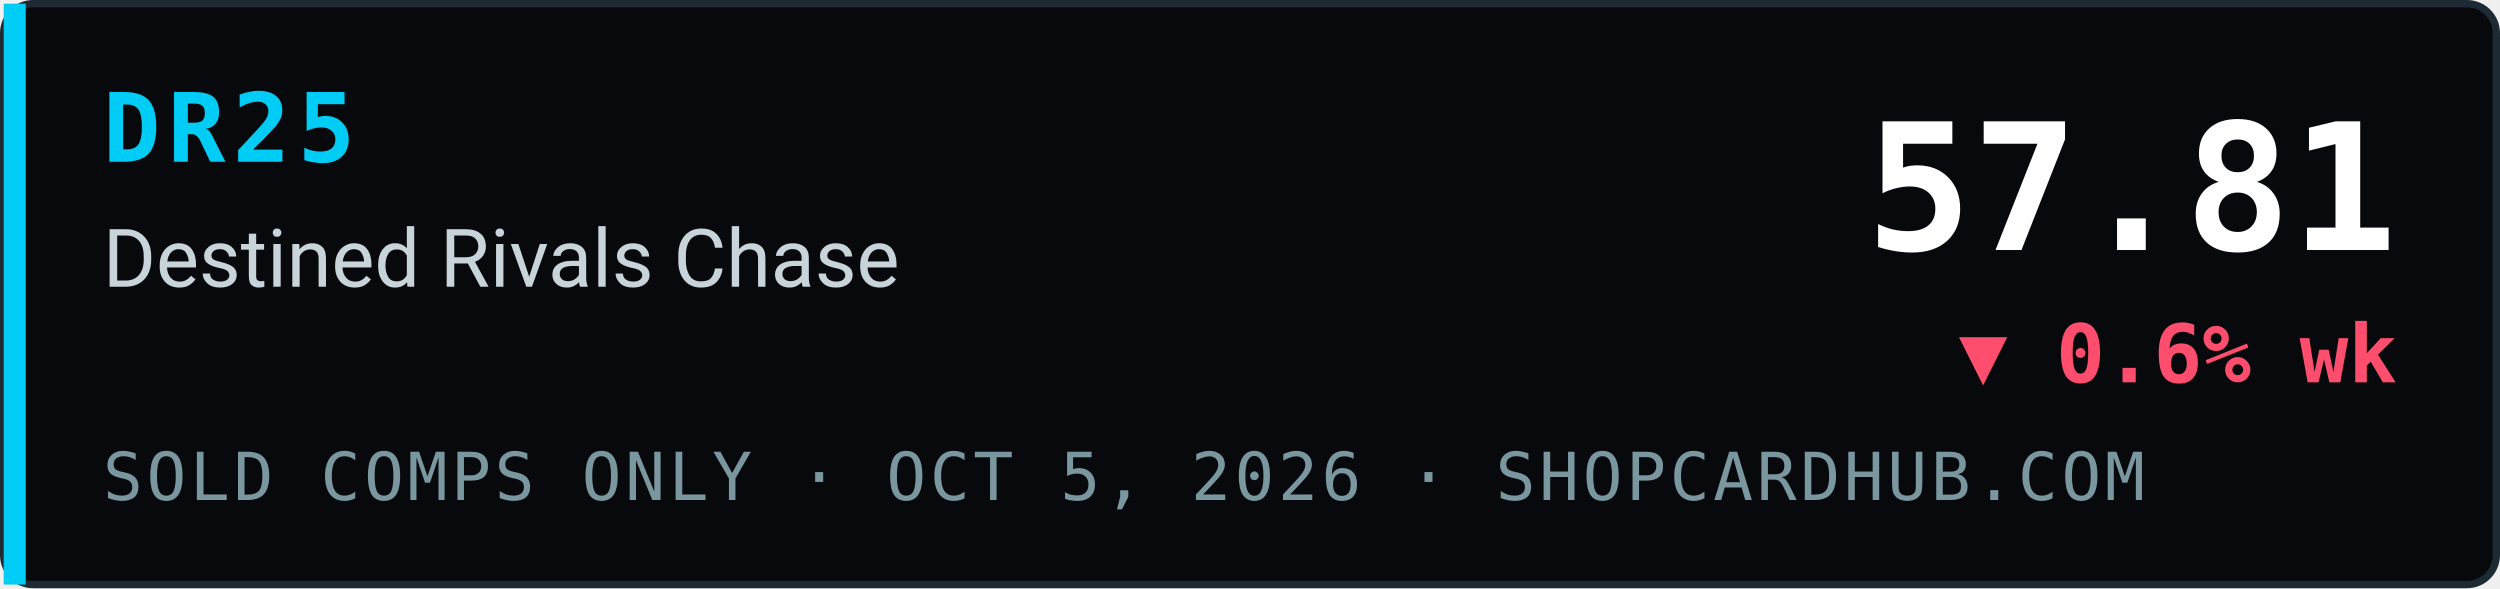
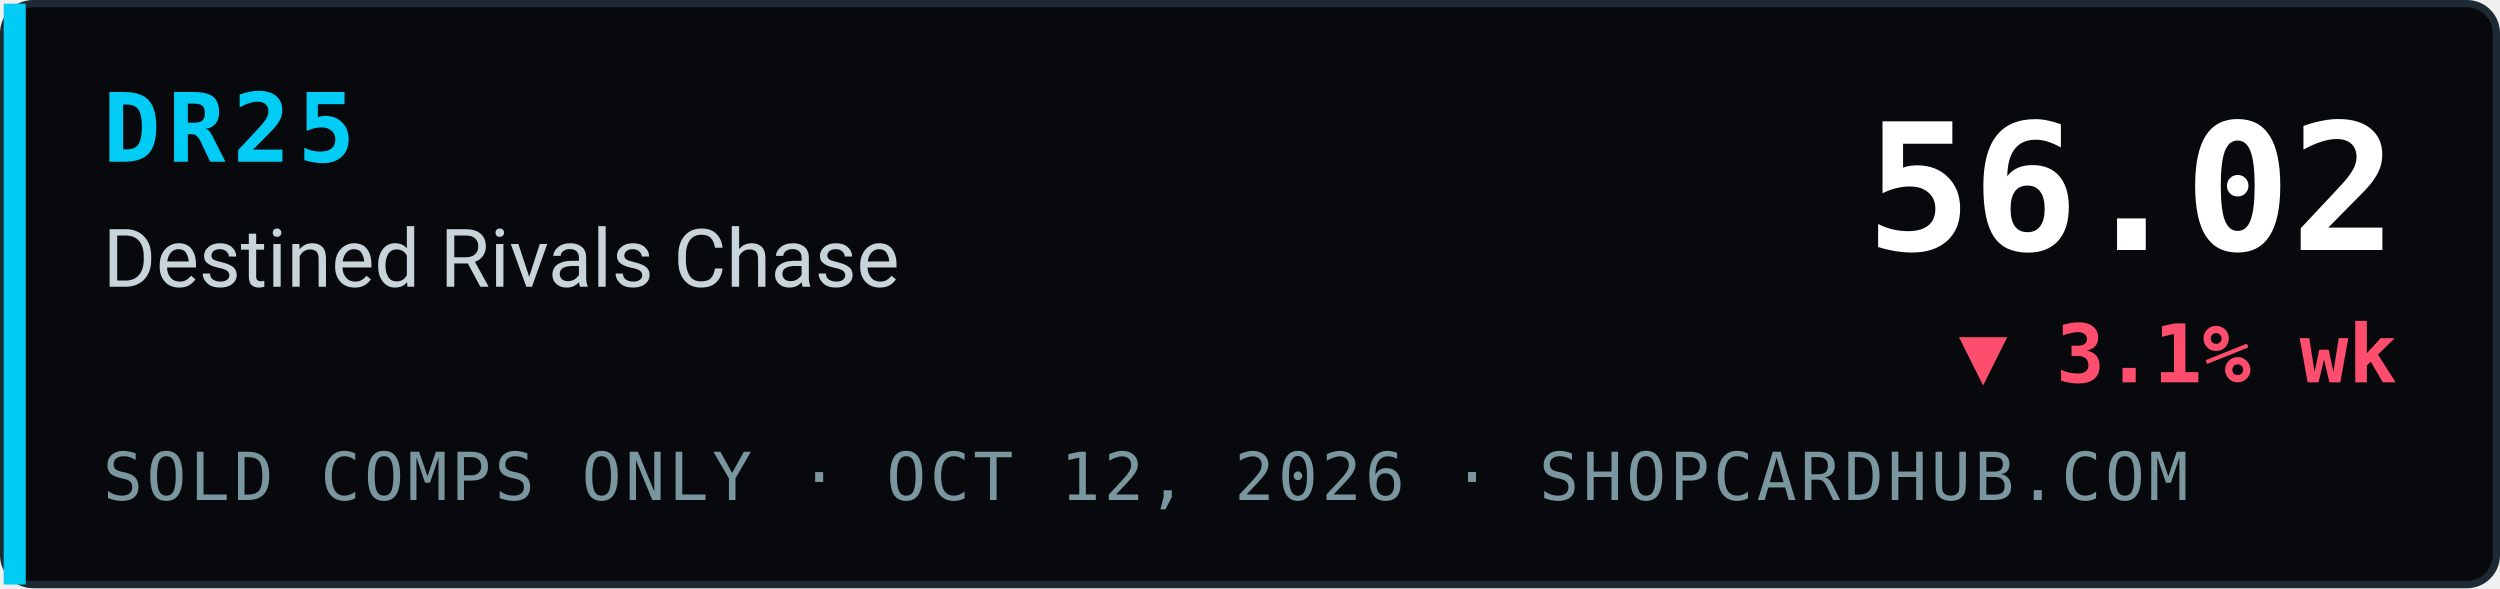
- <svg xmlns="http://www.w3.org/2000/svg" width="340" height="80" viewBox="0 0 340 80" role="img" aria-label="DR25 Destined Rivals Chase index 57.81, ▼ 0.6% wk, sold comps only, ShopCardHub">
+ <svg xmlns="http://www.w3.org/2000/svg" width="340" height="80" viewBox="0 0 340 80" role="img" aria-label="DR25 Destined Rivals Chase index 56.02, ▼ 3.1% wk, sold comps only, ShopCardHub">
  <rect x="0.5" y="0.5" width="339" height="79" rx="4" fill="#07090c" stroke="#1e2a33" />
  <rect x="0.5" y="0.5" width="3" height="79" fill="#00ccf5" />
  <text x="14" y="22" font-family="ui-monospace,SFMono-Regular,Menlo,Consolas,monospace" font-size="13" font-weight="700" fill="#00ccf5" letter-spacing="1">DR25</text>
  <text x="14" y="39" font-family="system-ui,-apple-system,Segoe UI,Roboto,Helvetica,Arial,sans-serif" font-size="11" fill="#c9d4da">Destined Rivals Chase</text>
-   <text x="14" y="68" font-family="ui-monospace,SFMono-Regular,Menlo,Consolas,monospace" font-size="9" fill="#7a969e" letter-spacing="0.5">SOLD COMPS ONLY · OCT 5, 2026 · SHOPCARDHUB.COM</text>
-   <text x="326" y="34" text-anchor="end" font-family="ui-monospace,SFMono-Regular,Menlo,Consolas,monospace" font-size="24" font-weight="700" fill="#ffffff">57.81</text>
-   <text x="326" y="52" text-anchor="end" font-family="ui-monospace,SFMono-Regular,Menlo,Consolas,monospace" font-size="11" font-weight="700" fill="#ff4d6d">▼ 0.6% wk</text>
+   <text x="14" y="68" font-family="ui-monospace,SFMono-Regular,Menlo,Consolas,monospace" font-size="9" fill="#7a969e" letter-spacing="0.5">SOLD COMPS ONLY · OCT 12, 2026 · SHOPCARDHUB.COM</text>
+   <text x="326" y="34" text-anchor="end" font-family="ui-monospace,SFMono-Regular,Menlo,Consolas,monospace" font-size="24" font-weight="700" fill="#ffffff">56.02</text>
+   <text x="326" y="52" text-anchor="end" font-family="ui-monospace,SFMono-Regular,Menlo,Consolas,monospace" font-size="11" font-weight="700" fill="#ff4d6d">▼ 3.1% wk</text>
</svg>
